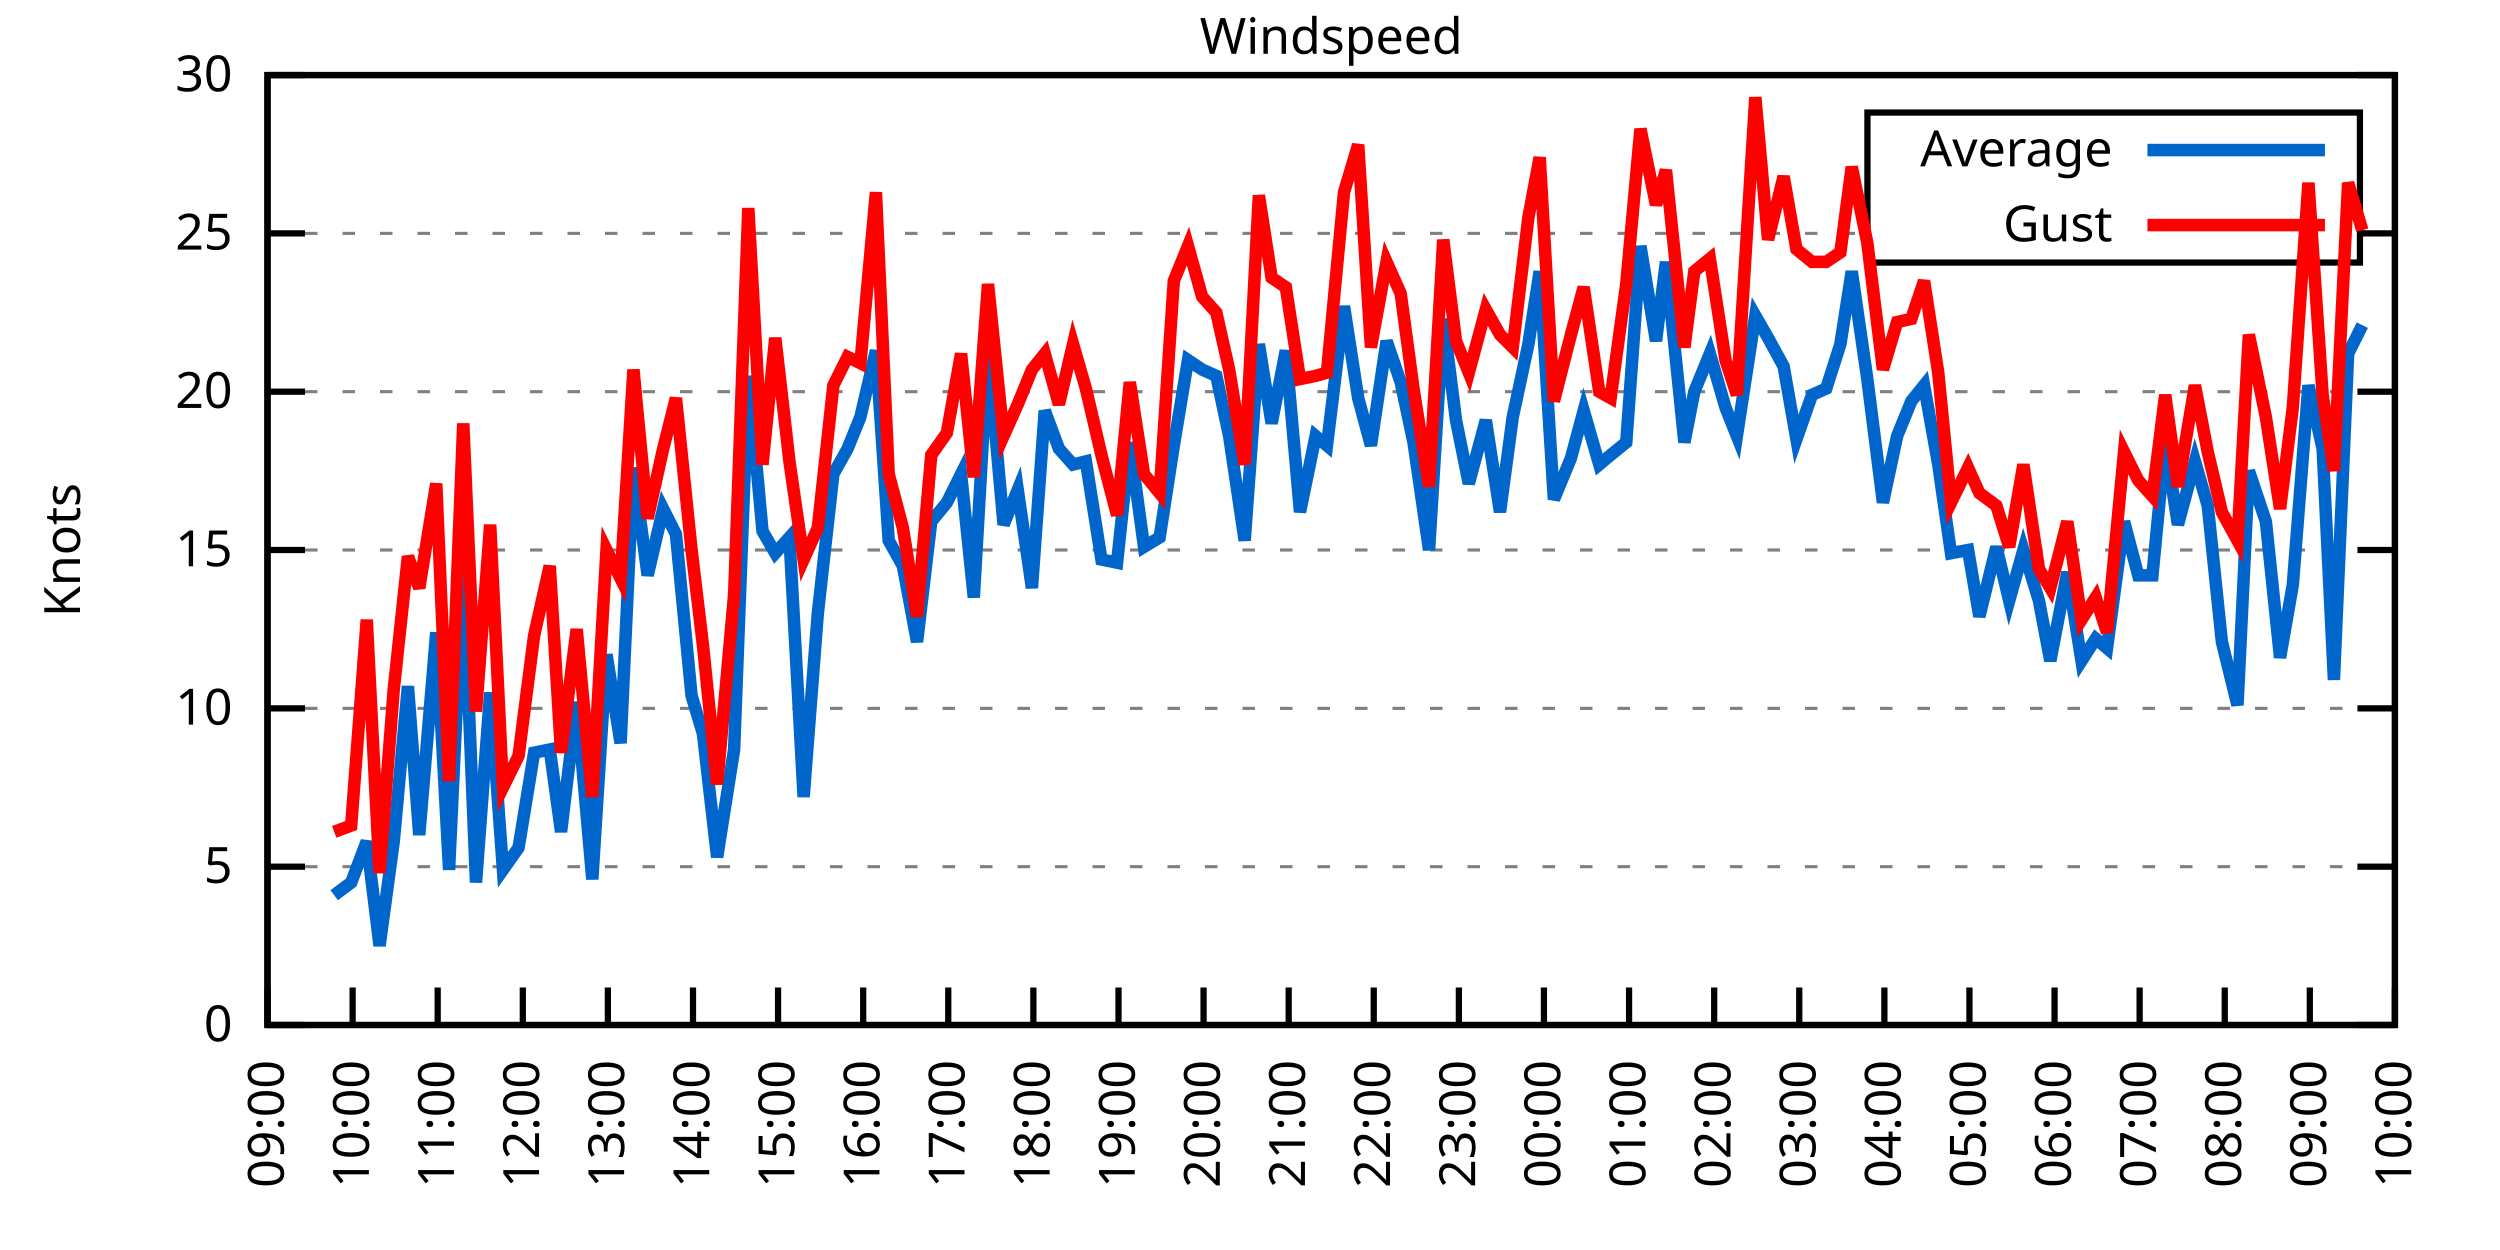
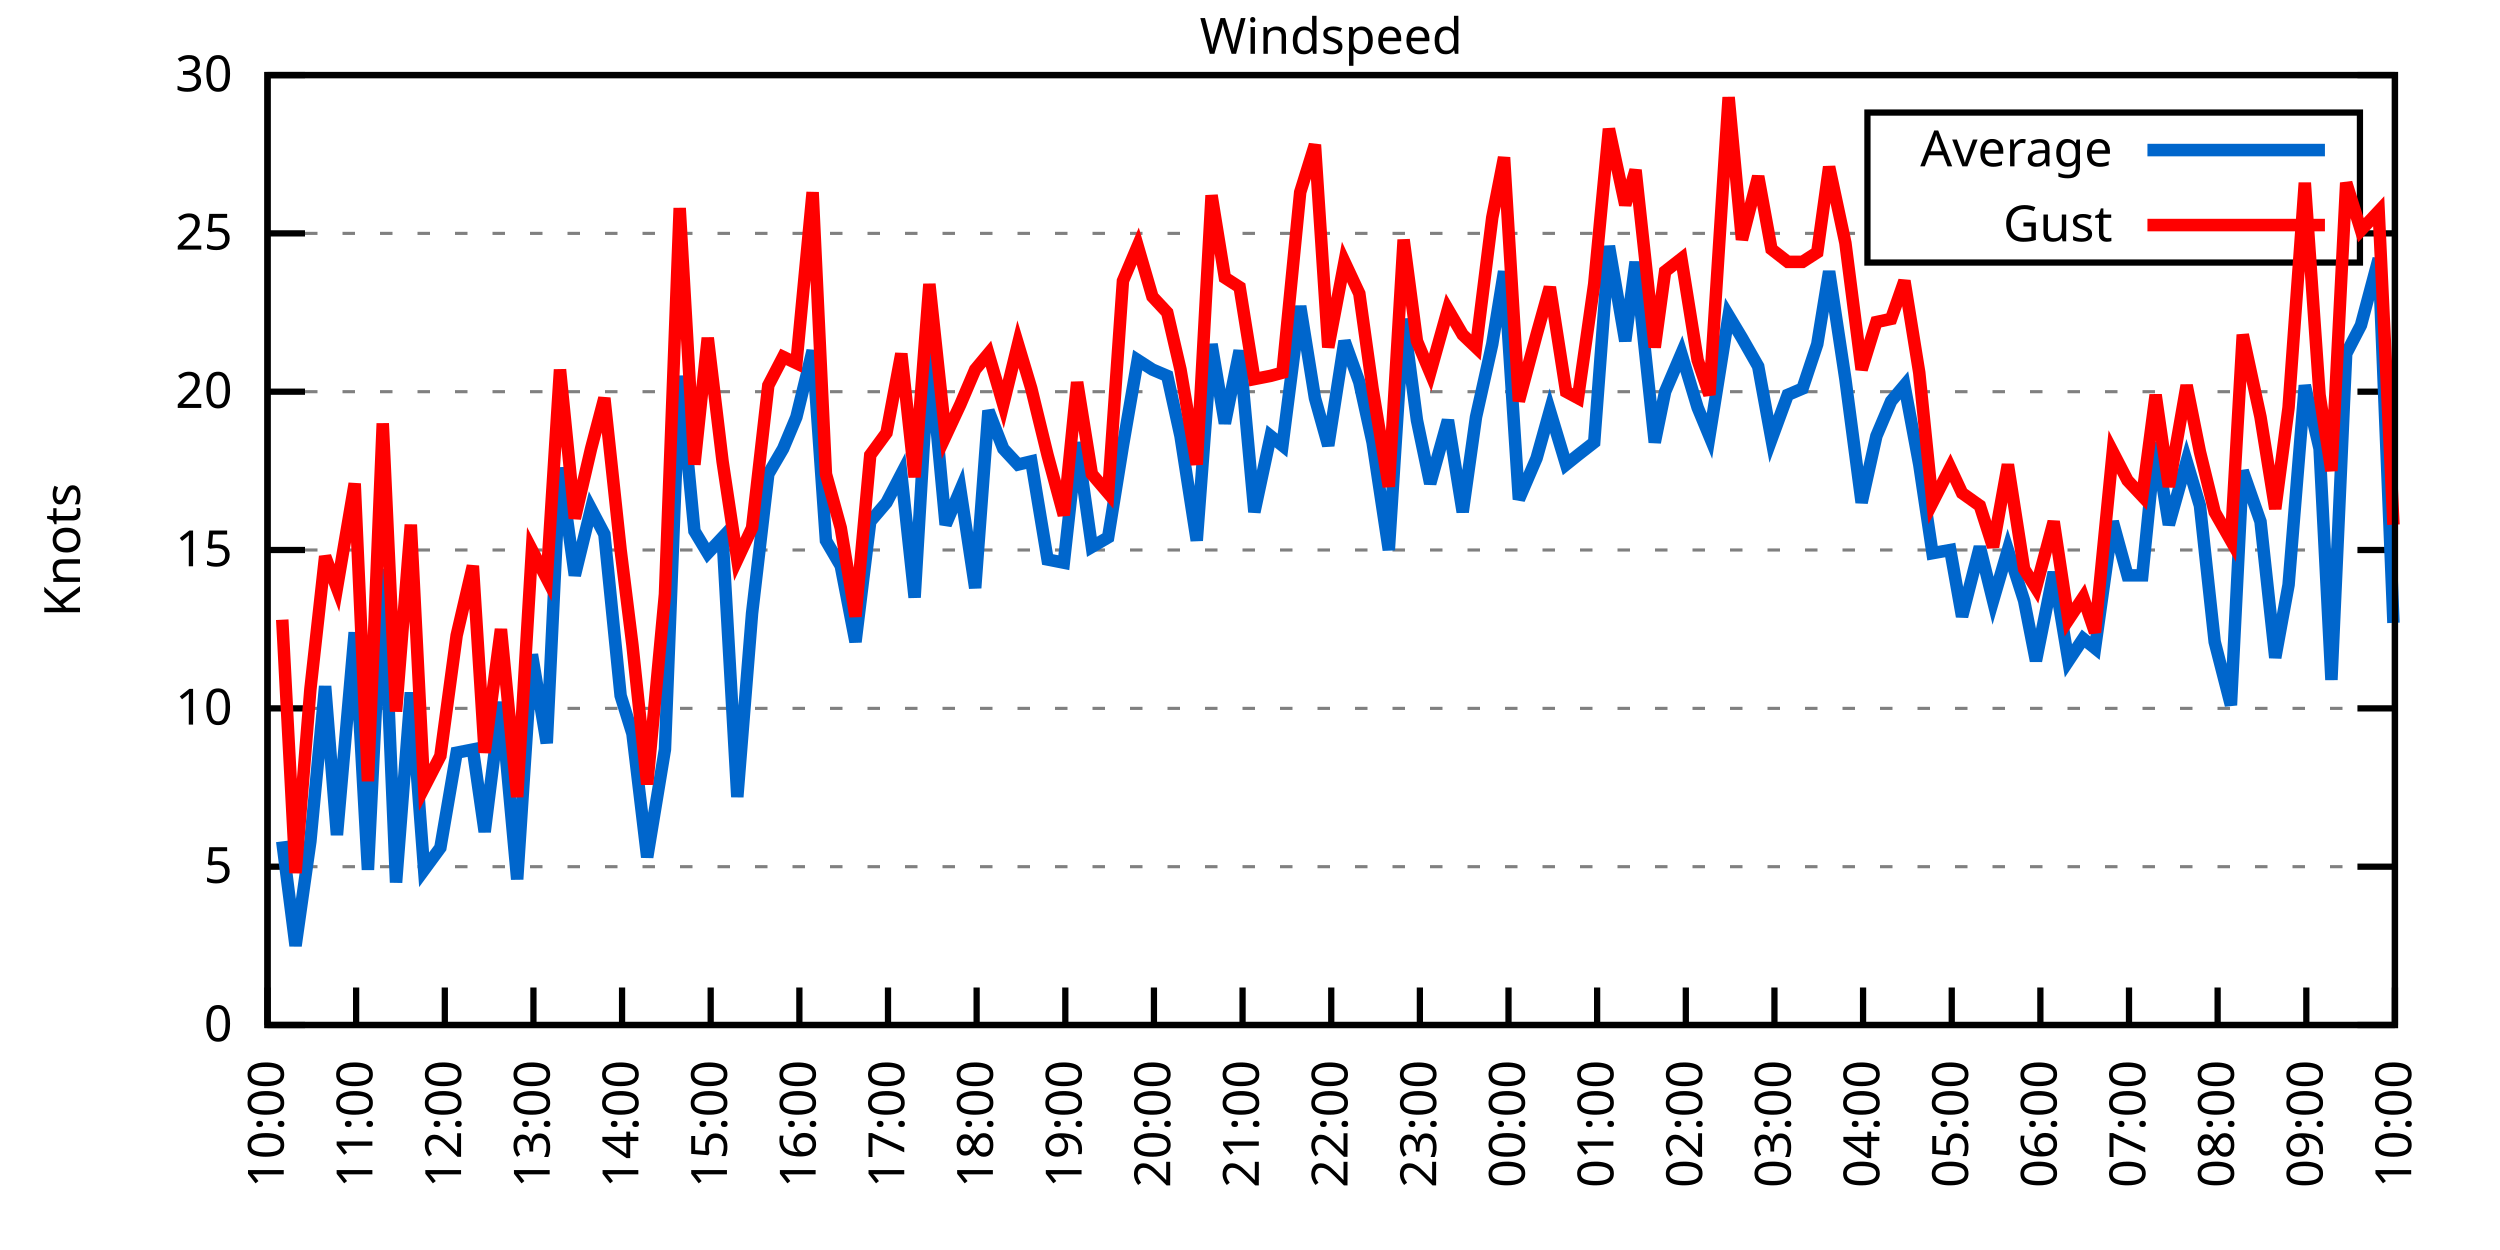
<svg xmlns="http://www.w3.org/2000/svg" xmlns:xlink="http://www.w3.org/1999/xlink" width="400" height="200" viewBox="0 0 400 200">
  <g id="gnuplot_canvas">
    <rect x="0" y="0" width="400" height="200" fill="none" />
    <defs>
      <circle id="gpDot" r="0.5" stroke-width="0.5" stroke="currentColor" />
      <path id="gpPt0" stroke-width="0.333" stroke="currentColor" d="M-1,0 h2 M0,-1 v2" />
      <path id="gpPt1" stroke-width="0.333" stroke="currentColor" d="M-1,-1 L1,1 M1,-1 L-1,1" />
      <path id="gpPt2" stroke-width="0.333" stroke="currentColor" d="M-1,0 L1,0 M0,-1 L0,1 M-1,-1 L1,1 M-1,1 L1,-1" />
      <rect id="gpPt3" stroke-width="0.333" stroke="currentColor" x="-1" y="-1" width="2" height="2" />
      <rect id="gpPt4" stroke-width="0.333" stroke="currentColor" fill="currentColor" x="-1" y="-1" width="2" height="2" />
      <circle id="gpPt5" stroke-width="0.333" stroke="currentColor" cx="0" cy="0" r="1" />
      <use xlink:href="#gpPt5" id="gpPt6" fill="currentColor" stroke="none" />
      <path id="gpPt7" stroke-width="0.333" stroke="currentColor" d="M0,-1.33 L-1.33,0.67 L1.33,0.67 z" />
      <use xlink:href="#gpPt7" id="gpPt8" fill="currentColor" stroke="none" />
      <use xlink:href="#gpPt7" id="gpPt9" stroke="currentColor" transform="rotate(180)" />
      <use xlink:href="#gpPt9" id="gpPt10" fill="currentColor" stroke="none" />
      <use xlink:href="#gpPt3" id="gpPt11" stroke="currentColor" transform="rotate(45)" />
      <use xlink:href="#gpPt11" id="gpPt12" fill="currentColor" stroke="none" />
      <path id="gpPt13" stroke-width="0.333" stroke="currentColor" d="M0,1.330 L1.265,0.411 L0.782,-1.067 L-0.782,-1.076 L-1.265,0.411 z" />
      <use xlink:href="#gpPt13" id="gpPt14" fill="currentColor" stroke="none" />
      <filter id="textbox" filterUnits="objectBoundingBox" x="0" y="0" height="1" width="1">
        <feFlood flood-color="white" flood-opacity="1" result="bgnd" />
        <feComposite in="SourceGraphic" in2="bgnd" operator="atop" />
      </filter>
      <filter id="greybox" filterUnits="objectBoundingBox" x="0" y="0" height="1" width="1">
        <feFlood flood-color="lightgrey" flood-opacity="1" result="grey" />
        <feComposite in="SourceGraphic" in2="grey" operator="atop" />
      </filter>
    </defs>
    <g fill="none" color="white" stroke="currentColor" stroke-width="1.00" stroke-linecap="butt" stroke-linejoin="miter">
</g>
    <g fill="none" color="black" stroke="currentColor" stroke-width="1.00" stroke-linecap="butt" stroke-linejoin="miter">
      <g stroke="none" shape-rendering="crispEdges">
        <polygon fill="rgb(255, 255, 255)" points="42.80,164.00 383.18,164.00 383.18,12.02 42.80,12.02 " />
      </g>
    </g>
    <g fill="none" color="black" stroke="currentColor" stroke-width="1.00" stroke-linecap="butt" stroke-linejoin="miter">
</g>
    <g fill="none" color="black" stroke="black" stroke-width="0.50" stroke-linecap="butt" stroke-linejoin="miter">
</g>
    <g fill="none" color="gray" stroke="currentColor" stroke-width="0.50" stroke-linecap="butt" stroke-linejoin="miter">
      <path stroke="gray" stroke-dasharray="2,4" class="gridline" d="M42.80,164.00 L383.19,164.00  " />
    </g>
    <g fill="none" color="gray" stroke="gray" stroke-width="1.00" stroke-linecap="butt" stroke-linejoin="miter">
</g>
    <g fill="none" color="black" stroke="currentColor" stroke-width="1.00" stroke-linecap="butt" stroke-linejoin="miter">
      <path stroke="black" d="M42.80,164.00 L48.80,164.00 M383.19,164.00 L377.19,164.00  " />
      <g transform="translate(37.20,166.60)" stroke="none" fill="black" font-family="Sans" font-size="8.00" text-anchor="end">
        <text>
          <tspan font-family="Sans"> 0</tspan>
        </text>
      </g>
    </g>
    <g fill="none" color="black" stroke="currentColor" stroke-width="1.00" stroke-linecap="butt" stroke-linejoin="miter">
</g>
    <g fill="none" color="black" stroke="black" stroke-width="0.50" stroke-linecap="butt" stroke-linejoin="miter">
</g>
    <g fill="none" color="gray" stroke="currentColor" stroke-width="0.50" stroke-linecap="butt" stroke-linejoin="miter">
      <path stroke="gray" stroke-dasharray="2,4" class="gridline" d="M42.80,138.67 L383.19,138.67  " />
    </g>
    <g fill="none" color="gray" stroke="gray" stroke-width="1.00" stroke-linecap="butt" stroke-linejoin="miter">
</g>
    <g fill="none" color="black" stroke="currentColor" stroke-width="1.00" stroke-linecap="butt" stroke-linejoin="miter">
      <path stroke="black" d="M42.80,138.67 L48.80,138.67 M383.19,138.67 L377.19,138.67  " />
      <g transform="translate(37.20,141.27)" stroke="none" fill="black" font-family="Sans" font-size="8.00" text-anchor="end">
        <text>
          <tspan font-family="Sans"> 5</tspan>
        </text>
      </g>
    </g>
    <g fill="none" color="black" stroke="currentColor" stroke-width="1.00" stroke-linecap="butt" stroke-linejoin="miter">
</g>
    <g fill="none" color="black" stroke="black" stroke-width="0.50" stroke-linecap="butt" stroke-linejoin="miter">
</g>
    <g fill="none" color="gray" stroke="currentColor" stroke-width="0.50" stroke-linecap="butt" stroke-linejoin="miter">
      <path stroke="gray" stroke-dasharray="2,4" class="gridline" d="M42.80,113.34 L383.19,113.34  " />
    </g>
    <g fill="none" color="gray" stroke="gray" stroke-width="1.00" stroke-linecap="butt" stroke-linejoin="miter">
</g>
    <g fill="none" color="black" stroke="currentColor" stroke-width="1.00" stroke-linecap="butt" stroke-linejoin="miter">
      <path stroke="black" d="M42.80,113.34 L48.80,113.34 M383.19,113.34 L377.19,113.34  " />
      <g transform="translate(37.20,115.94)" stroke="none" fill="black" font-family="Sans" font-size="8.00" text-anchor="end">
        <text>
          <tspan font-family="Sans"> 10</tspan>
        </text>
      </g>
    </g>
    <g fill="none" color="black" stroke="currentColor" stroke-width="1.00" stroke-linecap="butt" stroke-linejoin="miter">
</g>
    <g fill="none" color="black" stroke="black" stroke-width="0.50" stroke-linecap="butt" stroke-linejoin="miter">
</g>
    <g fill="none" color="gray" stroke="currentColor" stroke-width="0.50" stroke-linecap="butt" stroke-linejoin="miter">
      <path stroke="gray" stroke-dasharray="2,4" class="gridline" d="M42.80,88.00 L383.19,88.00  " />
    </g>
    <g fill="none" color="gray" stroke="gray" stroke-width="1.00" stroke-linecap="butt" stroke-linejoin="miter">
</g>
    <g fill="none" color="black" stroke="currentColor" stroke-width="1.00" stroke-linecap="butt" stroke-linejoin="miter">
      <path stroke="black" d="M42.80,88.00 L48.80,88.00 M383.19,88.00 L377.19,88.00  " />
      <g transform="translate(37.20,90.60)" stroke="none" fill="black" font-family="Sans" font-size="8.00" text-anchor="end">
        <text>
          <tspan font-family="Sans"> 15</tspan>
        </text>
      </g>
    </g>
    <g fill="none" color="black" stroke="currentColor" stroke-width="1.00" stroke-linecap="butt" stroke-linejoin="miter">
</g>
    <g fill="none" color="black" stroke="black" stroke-width="0.50" stroke-linecap="butt" stroke-linejoin="miter">
</g>
    <g fill="none" color="gray" stroke="currentColor" stroke-width="0.50" stroke-linecap="butt" stroke-linejoin="miter">
      <path stroke="gray" stroke-dasharray="2,4" class="gridline" d="M42.80,62.67 L383.19,62.67  " />
    </g>
    <g fill="none" color="gray" stroke="gray" stroke-width="1.00" stroke-linecap="butt" stroke-linejoin="miter">
</g>
    <g fill="none" color="black" stroke="currentColor" stroke-width="1.00" stroke-linecap="butt" stroke-linejoin="miter">
      <path stroke="black" d="M42.80,62.67 L48.80,62.67 M383.19,62.67 L377.19,62.67  " />
      <g transform="translate(37.20,65.27)" stroke="none" fill="black" font-family="Sans" font-size="8.00" text-anchor="end">
        <text>
          <tspan font-family="Sans"> 20</tspan>
        </text>
      </g>
    </g>
    <g fill="none" color="black" stroke="currentColor" stroke-width="1.00" stroke-linecap="butt" stroke-linejoin="miter">
</g>
    <g fill="none" color="black" stroke="black" stroke-width="0.50" stroke-linecap="butt" stroke-linejoin="miter">
</g>
    <g fill="none" color="gray" stroke="currentColor" stroke-width="0.50" stroke-linecap="butt" stroke-linejoin="miter">
      <path stroke="gray" stroke-dasharray="2,4" class="gridline" d="M42.80,37.34 L298.79,37.34 M377.59,37.34 L383.19,37.34  " />
    </g>
    <g fill="none" color="gray" stroke="gray" stroke-width="1.00" stroke-linecap="butt" stroke-linejoin="miter">
</g>
    <g fill="none" color="black" stroke="currentColor" stroke-width="1.00" stroke-linecap="butt" stroke-linejoin="miter">
      <path stroke="black" d="M42.80,37.34 L48.80,37.34 M383.19,37.34 L377.19,37.34  " />
      <g transform="translate(37.20,39.94)" stroke="none" fill="black" font-family="Sans" font-size="8.00" text-anchor="end">
        <text>
          <tspan font-family="Sans"> 25</tspan>
        </text>
      </g>
    </g>
    <g fill="none" color="black" stroke="currentColor" stroke-width="1.00" stroke-linecap="butt" stroke-linejoin="miter">
</g>
    <g fill="none" color="black" stroke="black" stroke-width="0.50" stroke-linecap="butt" stroke-linejoin="miter">
</g>
    <g fill="none" color="gray" stroke="currentColor" stroke-width="0.50" stroke-linecap="butt" stroke-linejoin="miter">
      <path stroke="gray" stroke-dasharray="2,4" class="gridline" d="M42.80,12.01 L383.19,12.01  " />
    </g>
    <g fill="none" color="gray" stroke="gray" stroke-width="1.00" stroke-linecap="butt" stroke-linejoin="miter">
</g>
    <g fill="none" color="black" stroke="currentColor" stroke-width="1.00" stroke-linecap="butt" stroke-linejoin="miter">
      <path stroke="black" d="M42.80,12.01 L48.80,12.01 M383.19,12.01 L377.19,12.01  " />
      <g transform="translate(37.20,14.61)" stroke="none" fill="black" font-family="Sans" font-size="8.00" text-anchor="end">
        <text>
          <tspan font-family="Sans"> 30</tspan>
        </text>
      </g>
    </g>
    <g fill="none" color="black" stroke="currentColor" stroke-width="1.00" stroke-linecap="butt" stroke-linejoin="miter">
      <path stroke="black" d="M42.80,164.00 L42.80,158.00  " />
      <g transform="translate(45.40,169.60) rotate(270.00)" stroke="none" fill="black" font-family="Sans" font-size="8.00" text-anchor="end">
        <text>
-           <tspan font-family="Sans">09:00</tspan>
-         </text>
-       </g>
-     </g>
-     <g fill="none" color="black" stroke="currentColor" stroke-width="1.00" stroke-linecap="butt" stroke-linejoin="miter">
-       <path stroke="black" d="M56.42,164.00 L56.42,158.00  " />
-       <g transform="translate(59.02,169.60) rotate(270.00)" stroke="none" fill="black" font-family="Sans" font-size="8.00" text-anchor="end">
-         <text>
          <tspan font-family="Sans">10:00</tspan>
        </text>
      </g>
    </g>
    <g fill="none" color="black" stroke="currentColor" stroke-width="1.00" stroke-linecap="butt" stroke-linejoin="miter">
-       <path stroke="black" d="M70.03,164.00 L70.03,158.00  " />
-       <g transform="translate(72.63,169.60) rotate(270.00)" stroke="none" fill="black" font-family="Sans" font-size="8.00" text-anchor="end">
+       <path stroke="black" d="M56.98,164.00 L56.98,158.00  " />
+       <g transform="translate(59.58,169.60) rotate(270.00)" stroke="none" fill="black" font-family="Sans" font-size="8.00" text-anchor="end">
        <text>
          <tspan font-family="Sans">11:00</tspan>
        </text>
      </g>
    </g>
    <g fill="none" color="black" stroke="currentColor" stroke-width="1.00" stroke-linecap="butt" stroke-linejoin="miter">
-       <path stroke="black" d="M83.65,164.00 L83.65,158.00  " />
-       <g transform="translate(86.25,169.60) rotate(270.00)" stroke="none" fill="black" font-family="Sans" font-size="8.00" text-anchor="end">
+       <path stroke="black" d="M71.17,164.00 L71.17,158.00  " />
+       <g transform="translate(73.77,169.60) rotate(270.00)" stroke="none" fill="black" font-family="Sans" font-size="8.00" text-anchor="end">
        <text>
          <tspan font-family="Sans">12:00</tspan>
        </text>
      </g>
    </g>
    <g fill="none" color="black" stroke="currentColor" stroke-width="1.00" stroke-linecap="butt" stroke-linejoin="miter">
-       <path stroke="black" d="M97.26,164.00 L97.26,158.00  " />
-       <g transform="translate(99.86,169.60) rotate(270.00)" stroke="none" fill="black" font-family="Sans" font-size="8.00" text-anchor="end">
+       <path stroke="black" d="M85.35,164.00 L85.35,158.00  " />
+       <g transform="translate(87.95,169.60) rotate(270.00)" stroke="none" fill="black" font-family="Sans" font-size="8.00" text-anchor="end">
        <text>
          <tspan font-family="Sans">13:00</tspan>
        </text>
      </g>
    </g>
    <g fill="none" color="black" stroke="currentColor" stroke-width="1.00" stroke-linecap="butt" stroke-linejoin="miter">
-       <path stroke="black" d="M110.88,164.00 L110.88,158.00  " />
-       <g transform="translate(113.48,169.60) rotate(270.00)" stroke="none" fill="black" font-family="Sans" font-size="8.00" text-anchor="end">
+       <path stroke="black" d="M99.53,164.00 L99.53,158.00  " />
+       <g transform="translate(102.13,169.60) rotate(270.00)" stroke="none" fill="black" font-family="Sans" font-size="8.00" text-anchor="end">
        <text>
          <tspan font-family="Sans">14:00</tspan>
        </text>
      </g>
    </g>
    <g fill="none" color="black" stroke="currentColor" stroke-width="1.00" stroke-linecap="butt" stroke-linejoin="miter">
-       <path stroke="black" d="M124.49,164.00 L124.49,158.00  " />
-       <g transform="translate(127.09,169.60) rotate(270.00)" stroke="none" fill="black" font-family="Sans" font-size="8.00" text-anchor="end">
+       <path stroke="black" d="M113.71,164.00 L113.71,158.00  " />
+       <g transform="translate(116.31,169.60) rotate(270.00)" stroke="none" fill="black" font-family="Sans" font-size="8.00" text-anchor="end">
        <text>
          <tspan font-family="Sans">15:00</tspan>
        </text>
      </g>
    </g>
    <g fill="none" color="black" stroke="currentColor" stroke-width="1.00" stroke-linecap="butt" stroke-linejoin="miter">
-       <path stroke="black" d="M138.11,164.00 L138.11,158.00  " />
-       <g transform="translate(140.71,169.60) rotate(270.00)" stroke="none" fill="black" font-family="Sans" font-size="8.00" text-anchor="end">
+       <path stroke="black" d="M127.90,164.00 L127.90,158.00  " />
+       <g transform="translate(130.50,169.60) rotate(270.00)" stroke="none" fill="black" font-family="Sans" font-size="8.00" text-anchor="end">
        <text>
          <tspan font-family="Sans">16:00</tspan>
        </text>
      </g>
    </g>
    <g fill="none" color="black" stroke="currentColor" stroke-width="1.00" stroke-linecap="butt" stroke-linejoin="miter">
-       <path stroke="black" d="M151.72,164.00 L151.72,158.00  " />
-       <g transform="translate(154.32,169.60) rotate(270.00)" stroke="none" fill="black" font-family="Sans" font-size="8.00" text-anchor="end">
+       <path stroke="black" d="M142.08,164.00 L142.08,158.00  " />
+       <g transform="translate(144.68,169.60) rotate(270.00)" stroke="none" fill="black" font-family="Sans" font-size="8.00" text-anchor="end">
        <text>
          <tspan font-family="Sans">17:00</tspan>
        </text>
      </g>
    </g>
    <g fill="none" color="black" stroke="currentColor" stroke-width="1.00" stroke-linecap="butt" stroke-linejoin="miter">
-       <path stroke="black" d="M165.34,164.00 L165.34,158.00  " />
-       <g transform="translate(167.94,169.60) rotate(270.00)" stroke="none" fill="black" font-family="Sans" font-size="8.00" text-anchor="end">
+       <path stroke="black" d="M156.26,164.00 L156.26,158.00  " />
+       <g transform="translate(158.86,169.60) rotate(270.00)" stroke="none" fill="black" font-family="Sans" font-size="8.00" text-anchor="end">
        <text>
          <tspan font-family="Sans">18:00</tspan>
        </text>
      </g>
    </g>
    <g fill="none" color="black" stroke="currentColor" stroke-width="1.00" stroke-linecap="butt" stroke-linejoin="miter">
-       <path stroke="black" d="M178.96,164.00 L178.96,158.00  " />
-       <g transform="translate(181.56,169.60) rotate(270.00)" stroke="none" fill="black" font-family="Sans" font-size="8.00" text-anchor="end">
+       <path stroke="black" d="M170.45,164.00 L170.45,158.00  " />
+       <g transform="translate(173.05,169.60) rotate(270.00)" stroke="none" fill="black" font-family="Sans" font-size="8.00" text-anchor="end">
        <text>
          <tspan font-family="Sans">19:00</tspan>
        </text>
      </g>
    </g>
    <g fill="none" color="black" stroke="currentColor" stroke-width="1.00" stroke-linecap="butt" stroke-linejoin="miter">
-       <path stroke="black" d="M192.57,164.00 L192.57,158.00  " />
-       <g transform="translate(195.17,169.60) rotate(270.00)" stroke="none" fill="black" font-family="Sans" font-size="8.00" text-anchor="end">
+       <path stroke="black" d="M184.63,164.00 L184.63,158.00  " />
+       <g transform="translate(187.23,169.60) rotate(270.00)" stroke="none" fill="black" font-family="Sans" font-size="8.00" text-anchor="end">
        <text>
          <tspan font-family="Sans">20:00</tspan>
        </text>
      </g>
    </g>
    <g fill="none" color="black" stroke="currentColor" stroke-width="1.00" stroke-linecap="butt" stroke-linejoin="miter">
-       <path stroke="black" d="M206.19,164.00 L206.19,158.00  " />
-       <g transform="translate(208.79,169.60) rotate(270.00)" stroke="none" fill="black" font-family="Sans" font-size="8.00" text-anchor="end">
+       <path stroke="black" d="M198.81,164.00 L198.81,158.00  " />
+       <g transform="translate(201.41,169.60) rotate(270.00)" stroke="none" fill="black" font-family="Sans" font-size="8.00" text-anchor="end">
        <text>
          <tspan font-family="Sans">21:00</tspan>
        </text>
      </g>
    </g>
    <g fill="none" color="black" stroke="currentColor" stroke-width="1.00" stroke-linecap="butt" stroke-linejoin="miter">
-       <path stroke="black" d="M219.80,164.00 L219.80,158.00  " />
-       <g transform="translate(222.40,169.60) rotate(270.00)" stroke="none" fill="black" font-family="Sans" font-size="8.00" text-anchor="end">
+       <path stroke="black" d="M213.00,164.00 L213.00,158.00  " />
+       <g transform="translate(215.60,169.60) rotate(270.00)" stroke="none" fill="black" font-family="Sans" font-size="8.00" text-anchor="end">
        <text>
          <tspan font-family="Sans">22:00</tspan>
        </text>
      </g>
    </g>
    <g fill="none" color="black" stroke="currentColor" stroke-width="1.00" stroke-linecap="butt" stroke-linejoin="miter">
-       <path stroke="black" d="M233.42,164.00 L233.42,158.00  " />
-       <g transform="translate(236.02,169.60) rotate(270.00)" stroke="none" fill="black" font-family="Sans" font-size="8.00" text-anchor="end">
+       <path stroke="black" d="M227.18,164.00 L227.18,158.00  " />
+       <g transform="translate(229.78,169.60) rotate(270.00)" stroke="none" fill="black" font-family="Sans" font-size="8.00" text-anchor="end">
        <text>
          <tspan font-family="Sans">23:00</tspan>
        </text>
      </g>
    </g>
    <g fill="none" color="black" stroke="currentColor" stroke-width="1.00" stroke-linecap="butt" stroke-linejoin="miter">
-       <path stroke="black" d="M247.03,164.00 L247.03,158.00  " />
-       <g transform="translate(249.63,169.60) rotate(270.00)" stroke="none" fill="black" font-family="Sans" font-size="8.00" text-anchor="end">
+       <path stroke="black" d="M241.36,164.00 L241.36,158.00  " />
+       <g transform="translate(243.96,169.60) rotate(270.00)" stroke="none" fill="black" font-family="Sans" font-size="8.00" text-anchor="end">
        <text>
          <tspan font-family="Sans">00:00</tspan>
        </text>
      </g>
    </g>
    <g fill="none" color="black" stroke="currentColor" stroke-width="1.00" stroke-linecap="butt" stroke-linejoin="miter">
-       <path stroke="black" d="M260.65,164.00 L260.65,158.00  " />
-       <g transform="translate(263.25,169.60) rotate(270.00)" stroke="none" fill="black" font-family="Sans" font-size="8.00" text-anchor="end">
+       <path stroke="black" d="M255.54,164.00 L255.54,158.00  " />
+       <g transform="translate(258.14,169.60) rotate(270.00)" stroke="none" fill="black" font-family="Sans" font-size="8.00" text-anchor="end">
        <text>
          <tspan font-family="Sans">01:00</tspan>
        </text>
      </g>
    </g>
    <g fill="none" color="black" stroke="currentColor" stroke-width="1.00" stroke-linecap="butt" stroke-linejoin="miter">
-       <path stroke="black" d="M274.27,164.00 L274.27,158.00  " />
-       <g transform="translate(276.87,169.60) rotate(270.00)" stroke="none" fill="black" font-family="Sans" font-size="8.00" text-anchor="end">
+       <path stroke="black" d="M269.73,164.00 L269.73,158.00  " />
+       <g transform="translate(272.33,169.60) rotate(270.00)" stroke="none" fill="black" font-family="Sans" font-size="8.00" text-anchor="end">
        <text>
          <tspan font-family="Sans">02:00</tspan>
        </text>
      </g>
    </g>
    <g fill="none" color="black" stroke="currentColor" stroke-width="1.00" stroke-linecap="butt" stroke-linejoin="miter">
-       <path stroke="black" d="M287.88,164.00 L287.88,158.00  " />
-       <g transform="translate(290.48,169.60) rotate(270.00)" stroke="none" fill="black" font-family="Sans" font-size="8.00" text-anchor="end">
+       <path stroke="black" d="M283.91,164.00 L283.91,158.00  " />
+       <g transform="translate(286.51,169.60) rotate(270.00)" stroke="none" fill="black" font-family="Sans" font-size="8.00" text-anchor="end">
        <text>
          <tspan font-family="Sans">03:00</tspan>
        </text>
      </g>
    </g>
    <g fill="none" color="black" stroke="currentColor" stroke-width="1.00" stroke-linecap="butt" stroke-linejoin="miter">
-       <path stroke="black" d="M301.50,164.00 L301.50,158.00  " />
-       <g transform="translate(304.10,169.60) rotate(270.00)" stroke="none" fill="black" font-family="Sans" font-size="8.00" text-anchor="end">
+       <path stroke="black" d="M298.09,164.00 L298.09,158.00  " />
+       <g transform="translate(300.69,169.60) rotate(270.00)" stroke="none" fill="black" font-family="Sans" font-size="8.00" text-anchor="end">
        <text>
          <tspan font-family="Sans">04:00</tspan>
        </text>
      </g>
    </g>
    <g fill="none" color="black" stroke="currentColor" stroke-width="1.00" stroke-linecap="butt" stroke-linejoin="miter">
-       <path stroke="black" d="M315.11,164.00 L315.11,158.00  " />
-       <g transform="translate(317.71,169.60) rotate(270.00)" stroke="none" fill="black" font-family="Sans" font-size="8.00" text-anchor="end">
+       <path stroke="black" d="M312.28,164.00 L312.28,158.00  " />
+       <g transform="translate(314.88,169.60) rotate(270.00)" stroke="none" fill="black" font-family="Sans" font-size="8.00" text-anchor="end">
        <text>
          <tspan font-family="Sans">05:00</tspan>
        </text>
      </g>
    </g>
    <g fill="none" color="black" stroke="currentColor" stroke-width="1.00" stroke-linecap="butt" stroke-linejoin="miter">
-       <path stroke="black" d="M328.73,164.00 L328.73,158.00  " />
-       <g transform="translate(331.33,169.60) rotate(270.00)" stroke="none" fill="black" font-family="Sans" font-size="8.00" text-anchor="end">
+       <path stroke="black" d="M326.46,164.00 L326.46,158.00  " />
+       <g transform="translate(329.06,169.60) rotate(270.00)" stroke="none" fill="black" font-family="Sans" font-size="8.00" text-anchor="end">
        <text>
          <tspan font-family="Sans">06:00</tspan>
        </text>
      </g>
    </g>
    <g fill="none" color="black" stroke="currentColor" stroke-width="1.00" stroke-linecap="butt" stroke-linejoin="miter">
-       <path stroke="black" d="M342.34,164.00 L342.34,158.00  " />
-       <g transform="translate(344.94,169.60) rotate(270.00)" stroke="none" fill="black" font-family="Sans" font-size="8.00" text-anchor="end">
+       <path stroke="black" d="M340.64,164.00 L340.64,158.00  " />
+       <g transform="translate(343.24,169.60) rotate(270.00)" stroke="none" fill="black" font-family="Sans" font-size="8.00" text-anchor="end">
        <text>
          <tspan font-family="Sans">07:00</tspan>
        </text>
      </g>
    </g>
    <g fill="none" color="black" stroke="currentColor" stroke-width="1.00" stroke-linecap="butt" stroke-linejoin="miter">
-       <path stroke="black" d="M355.96,164.00 L355.96,158.00  " />
-       <g transform="translate(358.56,169.60) rotate(270.00)" stroke="none" fill="black" font-family="Sans" font-size="8.00" text-anchor="end">
+       <path stroke="black" d="M354.82,164.00 L354.82,158.00  " />
+       <g transform="translate(357.42,169.60) rotate(270.00)" stroke="none" fill="black" font-family="Sans" font-size="8.00" text-anchor="end">
        <text>
          <tspan font-family="Sans">08:00</tspan>
        </text>
      </g>
    </g>
    <g fill="none" color="black" stroke="currentColor" stroke-width="1.00" stroke-linecap="butt" stroke-linejoin="miter">
-       <path stroke="black" d="M369.57,164.00 L369.57,158.00  " />
-       <g transform="translate(372.17,169.60) rotate(270.00)" stroke="none" fill="black" font-family="Sans" font-size="8.00" text-anchor="end">
+       <path stroke="black" d="M369.01,164.00 L369.01,158.00  " />
+       <g transform="translate(371.61,169.60) rotate(270.00)" stroke="none" fill="black" font-family="Sans" font-size="8.00" text-anchor="end">
        <text>
          <tspan font-family="Sans">09:00</tspan>
        </text>
      </g>
    </g>
    <g fill="none" color="black" stroke="currentColor" stroke-width="1.00" stroke-linecap="butt" stroke-linejoin="miter">
      <path stroke="black" d="M383.19,164.00 L383.19,158.00  " />
      <g transform="translate(385.79,169.60) rotate(270.00)" stroke="none" fill="black" font-family="Sans" font-size="8.00" text-anchor="end">
        <text>
          <tspan font-family="Sans">10:00</tspan>
        </text>
      </g>
    </g>
    <g fill="none" color="black" stroke="currentColor" stroke-width="1.00" stroke-linecap="butt" stroke-linejoin="miter">
</g>
    <g fill="none" color="black" stroke="currentColor" stroke-width="1.00" stroke-linecap="butt" stroke-linejoin="miter">
      <path stroke="black" d="M42.80,12.01 L42.80,164.00 L383.19,164.00 L383.19,12.01 L42.80,12.01 Z  " />
    </g>
    <g fill="none" color="black" stroke="currentColor" stroke-width="1.00" stroke-linecap="butt" stroke-linejoin="miter">
</g>
    <g fill="none" color="black" stroke="currentColor" stroke-width="1.00" stroke-linecap="butt" stroke-linejoin="miter">
      <path stroke="black" d="M298.79,42.01 L298.79,18.01 L377.59,18.01 L377.59,42.01 L298.79,42.01 Z  " />
    </g>
    <g id="Windspeed_plot_1">
      <g fill="none" color="white" stroke="black" stroke-width="2.00" stroke-linecap="butt" stroke-linejoin="miter">
</g>
      <g fill="none" color="black" stroke="currentColor" stroke-width="2.00" stroke-linecap="butt" stroke-linejoin="miter">
        <g transform="translate(337.99,26.61)" stroke="none" fill="black" font-family="Sans" font-size="8.00" text-anchor="end">
          <text>
            <tspan font-family="Sans">Average</tspan>
          </text>
        </g>
      </g>
      <g fill="none" color="black" stroke="currentColor" stroke-width="2.00" stroke-linecap="butt" stroke-linejoin="miter">
-         <path stroke="rgb(  0, 102, 204)" d="M343.59,24.01 L371.99,24.01 M53.47,143.23 L56.19,141.20 L58.68,134.62 L60.73,151.33 L63.00,134.62 L65.27,109.79   L67.08,133.60 L69.80,101.18 L71.85,139.17 L74.12,91.04 L76.16,141.20 L78.43,110.80 L80.47,139.17 L82.97,135.63   L85.46,120.43 L87.96,119.92 L89.77,133.10 L92.27,112.32 L94.77,140.69 L97.04,104.72 L99.30,118.91 L101.35,74.83   L103.62,92.06 L106.11,81.42 L108.15,85.47 L110.65,111.31 L112.47,117.39 L114.74,137.15 L117.46,119.92 L119.73,60.14   L122.00,84.97 L124.04,88.51 L126.31,85.98 L128.58,127.52 L130.85,98.14 L133.34,75.85 L135.61,71.79 L137.66,66.73   L140.15,56.09 L142.19,86.49 L144.46,90.54 L146.73,102.70 L149.00,83.45 L151.50,80.41 L153.77,75.85 L155.81,95.60   L158.08,56.09 L160.57,83.95 L162.84,78.38 L165.11,94.08 L167.16,65.71 L169.43,71.79 L171.69,74.33 L173.74,73.82   L176.23,89.52 L178.73,90.03 L180.77,70.78 L183.04,87.50 L185.54,85.98 L187.81,71.29 L190.08,57.61 L192.34,59.13   L194.61,60.14 L196.66,69.77 L199.15,86.49 L201.42,55.07 L203.46,67.74 L205.73,56.09 L208.00,81.93 L210.50,69.77   L212.31,71.29 L215.04,48.99 L217.31,63.69 L219.35,71.29 L221.85,54.57 L224.11,61.15 L226.16,70.78 L228.65,88.00   L230.92,51.02 L232.96,67.23 L235.01,77.37 L237.73,67.23 L240.00,81.93 L242.04,66.73 L244.54,55.07 L246.35,43.42   L248.62,79.90 L251.35,73.31 L253.39,65.71 L255.88,74.33 L257.70,72.81 L260.20,70.78 L262.47,39.37 L264.96,54.57   L266.55,41.90 L269.50,70.78 L271.09,62.67 L273.58,56.59 L276.08,65.21 L277.90,69.77 L280.85,50.51 L282.89,54.06   L285.38,58.62 L287.43,70.27 L289.92,63.18 L292.19,62.17 L294.46,55.07 L296.28,43.42 L298.77,60.65 L301.27,80.41   L303.54,69.77 L305.81,64.19 L307.85,61.66 L310.12,74.33 L312.16,88.51 L314.89,88.00 L316.70,98.64 L319.42,87.50   L321.47,96.11 L323.74,88.00 L326.23,96.11 L328.05,105.74 L330.77,91.55 L333.04,105.74 L335.31,102.19 L337.12,103.71   L339.85,83.45 L342.12,92.06 L344.39,92.06 L346.43,70.78 L348.47,83.95 L351.19,73.82 L353.24,80.91 L355.50,102.70   L358.00,112.83 L359.82,75.34 L362.54,83.45 L364.81,105.23 L366.85,93.58 L369.35,61.66 L371.62,71.79 L373.43,108.78   L375.70,56.59 L377.97,52.03  " />
+         <path stroke="rgb(  0, 102, 204)" d="M343.59,24.01 L371.99,24.01 M45.16,134.62 L47.29,151.33 L49.66,134.62 L52.02,109.79 L53.91,133.60 L56.75,101.18   L58.87,139.17 L61.24,91.04 L63.37,141.20 L65.73,110.80 L67.86,139.17 L70.46,135.63 L73.06,120.43 L75.66,119.92   L77.55,133.10 L80.15,112.32 L82.75,140.69 L85.11,104.72 L87.48,118.91 L89.60,74.83 L91.97,92.06 L94.57,81.42   L96.70,85.47 L99.30,111.31 L101.19,117.39 L103.55,137.15 L106.39,119.92 L108.75,60.14 L111.11,84.97 L113.24,88.51   L115.61,85.98 L117.97,127.52 L120.33,98.14 L122.93,75.85 L125.30,71.79 L127.42,66.73 L130.02,56.09 L132.15,86.49   L134.52,90.54 L136.88,102.70 L139.24,83.45 L141.84,80.41 L144.21,75.85 L146.34,95.60 L148.70,56.09 L151.30,83.95   L153.66,78.38 L156.03,94.08 L158.15,65.71 L160.52,71.79 L162.88,74.33 L165.01,73.82 L167.61,89.52 L170.21,90.03   L172.34,70.78 L174.70,87.50 L177.30,85.98 L179.67,71.29 L182.03,57.61 L184.39,59.13 L186.76,60.14 L188.88,69.77   L191.48,86.49 L193.85,55.07 L195.98,67.74 L198.34,56.09 L200.70,81.93 L203.30,69.77 L205.19,71.29 L208.03,48.99   L210.39,63.69 L212.52,71.29 L215.12,54.57 L217.49,61.15 L219.61,70.78 L222.21,88.00 L224.58,51.02 L226.71,67.23   L228.83,77.37 L231.67,67.23 L234.03,81.93 L236.16,66.73 L238.76,55.07 L240.65,43.42 L243.02,79.90 L245.85,73.31   L247.98,65.71 L250.58,74.33 L252.47,72.81 L255.07,70.78 L257.43,39.37 L260.04,54.57 L261.69,41.90 L264.76,70.78   L266.42,62.67 L269.02,56.59 L271.62,65.21 L273.51,69.77 L276.58,50.51 L278.71,54.06 L281.31,58.62 L283.44,70.27   L286.04,63.18 L288.40,62.17 L290.76,55.07 L292.66,43.42 L295.26,60.65 L297.86,80.41 L300.22,69.77 L302.58,64.19   L304.71,61.66 L307.08,74.33 L309.20,88.51 L312.04,88.00 L313.93,98.64 L316.77,87.50 L318.89,96.11 L321.26,88.00   L323.86,96.11 L325.75,105.74 L328.59,91.55 L330.95,105.74 L333.31,102.19 L335.20,103.71 L338.04,83.45 L340.40,92.06   L342.77,92.06 L344.90,70.78 L347.02,83.95 L349.86,73.82 L351.99,80.91 L354.35,102.70 L356.95,112.83 L358.84,75.34   L361.68,83.45 L364.04,105.23 L366.17,93.58 L368.77,61.66 L371.13,71.79 L373.03,108.78 L375.39,56.59 L377.75,52.03   L380.59,41.39 L382.95,99.66  " />
      </g>
    </g>
    <g id="Windspeed_plot_2">
      <g fill="none" color="black" stroke="currentColor" stroke-width="2.00" stroke-linecap="butt" stroke-linejoin="miter">
        <g transform="translate(337.99,38.61)" stroke="none" fill="black" font-family="Sans" font-size="8.00" text-anchor="end">
          <text>
            <tspan font-family="Sans">Gust</tspan>
          </text>
        </g>
      </g>
      <g fill="none" color="black" stroke="currentColor" stroke-width="2.00" stroke-linecap="butt" stroke-linejoin="miter">
-         <path stroke="rgb(255,   0,   0)" d="M343.59,36.01 L371.99,36.01 M53.47,133.10 L56.19,132.08 L58.68,99.15 L60.73,139.68 L63.00,110.30 L65.27,89.02   L67.08,94.08 L69.80,77.37 L71.85,124.99 L74.12,67.74 L76.16,113.84 L78.43,83.95 L80.47,126.00 L82.97,120.94   L85.46,101.68 L87.96,90.54 L89.77,120.43 L92.27,100.67 L94.77,127.52 L97.04,88.00 L99.30,92.56 L101.35,59.13   L103.62,82.94 L106.11,71.79 L108.15,63.69 L110.65,88.00 L112.47,103.20 L114.74,125.50 L117.46,95.10 L119.73,33.29   L122.00,74.33 L124.04,54.06 L126.31,73.82 L128.58,89.52 L130.85,84.46 L133.34,61.66 L135.61,57.10 L137.66,58.11   L140.15,30.76 L142.19,75.85 L144.46,84.46 L146.73,98.64 L149.00,72.81 L151.50,69.26 L153.77,56.59 L155.81,76.35   L158.08,45.45 L160.57,69.77 L162.84,64.70 L165.11,59.13 L167.16,56.59 L169.43,64.70 L171.69,55.07 L173.74,62.17   L176.23,72.81 L178.73,82.43 L180.77,61.15 L183.04,75.85 L185.54,78.89 L187.81,44.94 L190.08,39.37 L192.34,47.47   L194.61,50.01 L196.66,59.13 L199.15,74.33 L201.42,31.26 L203.46,44.43 L205.73,45.95 L208.00,60.65 L210.50,60.14   L212.31,59.63 L215.04,30.76 L217.31,23.16 L219.35,55.58 L221.85,41.90 L224.11,46.97 L226.16,62.17 L228.65,77.87   L230.92,38.35 L232.96,54.57 L235.01,59.63 L237.73,49.50 L240.00,53.55 L242.04,55.58 L244.54,34.81 L246.35,25.18   L248.62,64.19 L251.35,53.55 L253.39,45.95 L255.88,62.67 L257.70,63.69 L260.20,45.45 L262.47,20.62 L264.96,32.78   L266.55,27.21 L269.50,55.58 L271.09,43.42 L273.58,41.39 L276.08,57.61 L277.90,63.18 L280.85,15.56 L282.89,38.35   L285.38,28.22 L287.43,39.87 L289.92,41.90 L292.19,41.90 L294.46,40.38 L296.28,26.70 L298.77,38.86 L301.27,59.13   L303.54,51.53 L305.81,51.02 L307.85,44.94 L310.12,59.63 L312.16,80.41 L314.89,74.83 L316.70,78.89 L319.42,80.91   L321.47,87.50 L323.74,74.33 L326.23,91.04 L328.05,94.08 L330.77,83.45 L333.04,99.15 L335.31,95.60 L337.12,101.18   L339.85,72.30 L342.12,76.86 L344.39,79.39 L346.43,63.18 L348.47,77.87 L351.19,61.66 L353.24,72.30 L355.50,81.93   L358.00,86.49 L359.82,53.55 L362.54,66.73 L364.81,81.42 L366.85,65.21 L369.35,29.24 L371.62,63.18 L373.43,75.34   L375.70,29.24 L377.97,36.84  " />
+         <path stroke="rgb(255,   0,   0)" d="M343.59,36.01 L371.99,36.01 M45.16,99.15 L47.29,139.68 L49.66,110.30 L52.02,89.02 L53.91,94.08 L56.75,77.37   L58.87,124.99 L61.24,67.74 L63.37,113.84 L65.73,83.95 L67.86,126.00 L70.46,120.94 L73.06,101.68 L75.66,90.54   L77.55,120.43 L80.15,100.67 L82.75,127.52 L85.11,88.00 L87.48,92.56 L89.60,59.13 L91.97,82.94 L94.57,71.79   L96.70,63.69 L99.30,88.00 L101.19,103.20 L103.55,125.50 L106.39,95.10 L108.75,33.29 L111.11,74.33 L113.24,54.06   L115.61,73.82 L117.97,89.52 L120.33,84.46 L122.93,61.66 L125.30,57.10 L127.42,58.11 L130.02,30.76 L132.15,75.85   L134.52,84.46 L136.88,98.64 L139.24,72.81 L141.84,69.26 L144.21,56.59 L146.34,76.35 L148.70,45.45 L151.30,69.77   L153.66,64.70 L156.03,59.13 L158.15,56.59 L160.52,64.70 L162.88,55.07 L165.01,62.17 L167.61,72.81 L170.21,82.43   L172.34,61.15 L174.70,75.85 L177.30,78.89 L179.67,44.94 L182.03,39.37 L184.39,47.47 L186.76,50.01 L188.88,59.13   L191.48,74.33 L193.85,31.26 L195.98,44.43 L198.34,45.95 L200.70,60.65 L203.30,60.14 L205.19,59.63 L208.03,30.76   L210.39,23.16 L212.52,55.58 L215.12,41.90 L217.49,46.97 L219.61,62.17 L222.21,77.87 L224.58,38.35 L226.71,54.57   L228.83,59.63 L231.67,49.50 L234.03,53.55 L236.16,55.58 L238.76,34.81 L240.65,25.18 L243.02,64.19 L245.85,53.55   L247.98,45.95 L250.58,62.67 L252.47,63.69 L255.07,45.45 L257.43,20.62 L260.04,32.78 L261.69,27.21 L264.76,55.58   L266.42,43.42 L269.02,41.39 L271.62,57.61 L273.51,63.18 L276.58,15.56 L278.71,38.35 L281.31,28.22 L283.44,39.87   L286.04,41.90 L288.40,41.90 L290.76,40.38 L292.66,26.70 L295.26,38.86 L297.86,59.13 L300.22,51.53 L302.58,51.02   L304.71,44.94 L307.08,59.63 L309.20,80.41 L312.04,74.83 L313.93,78.89 L316.77,80.91 L318.89,87.50 L321.26,74.33   L323.86,91.04 L325.75,94.08 L328.59,83.45 L330.95,99.15 L333.31,95.60 L335.20,101.18 L338.04,72.30 L340.40,76.86   L342.77,79.39 L344.90,63.18 L347.02,77.87 L349.86,61.66 L351.99,72.30 L354.35,81.93 L356.95,86.49 L358.84,53.55   L361.68,66.73 L364.04,81.42 L366.17,65.21 L368.77,29.24 L371.13,63.18 L373.03,75.34 L375.39,29.24 L377.75,36.84   L380.59,33.80 L382.95,83.95  " />
      </g>
    </g>
    <g fill="none" color="black" stroke="currentColor" stroke-width="2.00" stroke-linecap="butt" stroke-linejoin="miter">
</g>
    <g fill="none" color="black" stroke="black" stroke-width="1.00" stroke-linecap="butt" stroke-linejoin="miter">
</g>
    <g fill="none" color="black" stroke="currentColor" stroke-width="1.00" stroke-linecap="butt" stroke-linejoin="miter">
      <path stroke="black" d="M42.80,12.01 L42.80,164.00 L383.19,164.00 L383.19,12.01 L42.80,12.01 Z  " />
      <g transform="translate(12.80,88.01) rotate(270.00)" stroke="none" fill="black" font-family="Sans" font-size="8.00" text-anchor="middle">
        <text>
          <tspan font-family="Sans">Knots</tspan>
        </text>
      </g>
    </g>
    <g fill="none" color="black" stroke="currentColor" stroke-width="1.00" stroke-linecap="butt" stroke-linejoin="miter">
</g>
    <g fill="none" color="black" stroke="currentColor" stroke-width="1.00" stroke-linecap="butt" stroke-linejoin="miter">
      <g transform="translate(212.99,8.61)" stroke="none" fill="black" font-family="Sans" font-size="8.00" text-anchor="middle">
        <text>
          <tspan font-family="Sans">Windspeed</tspan>
        </text>
      </g>
    </g>
    <g fill="none" color="black" stroke="currentColor" stroke-width="1.00" stroke-linecap="butt" stroke-linejoin="miter">
</g>
  </g>
</svg>
